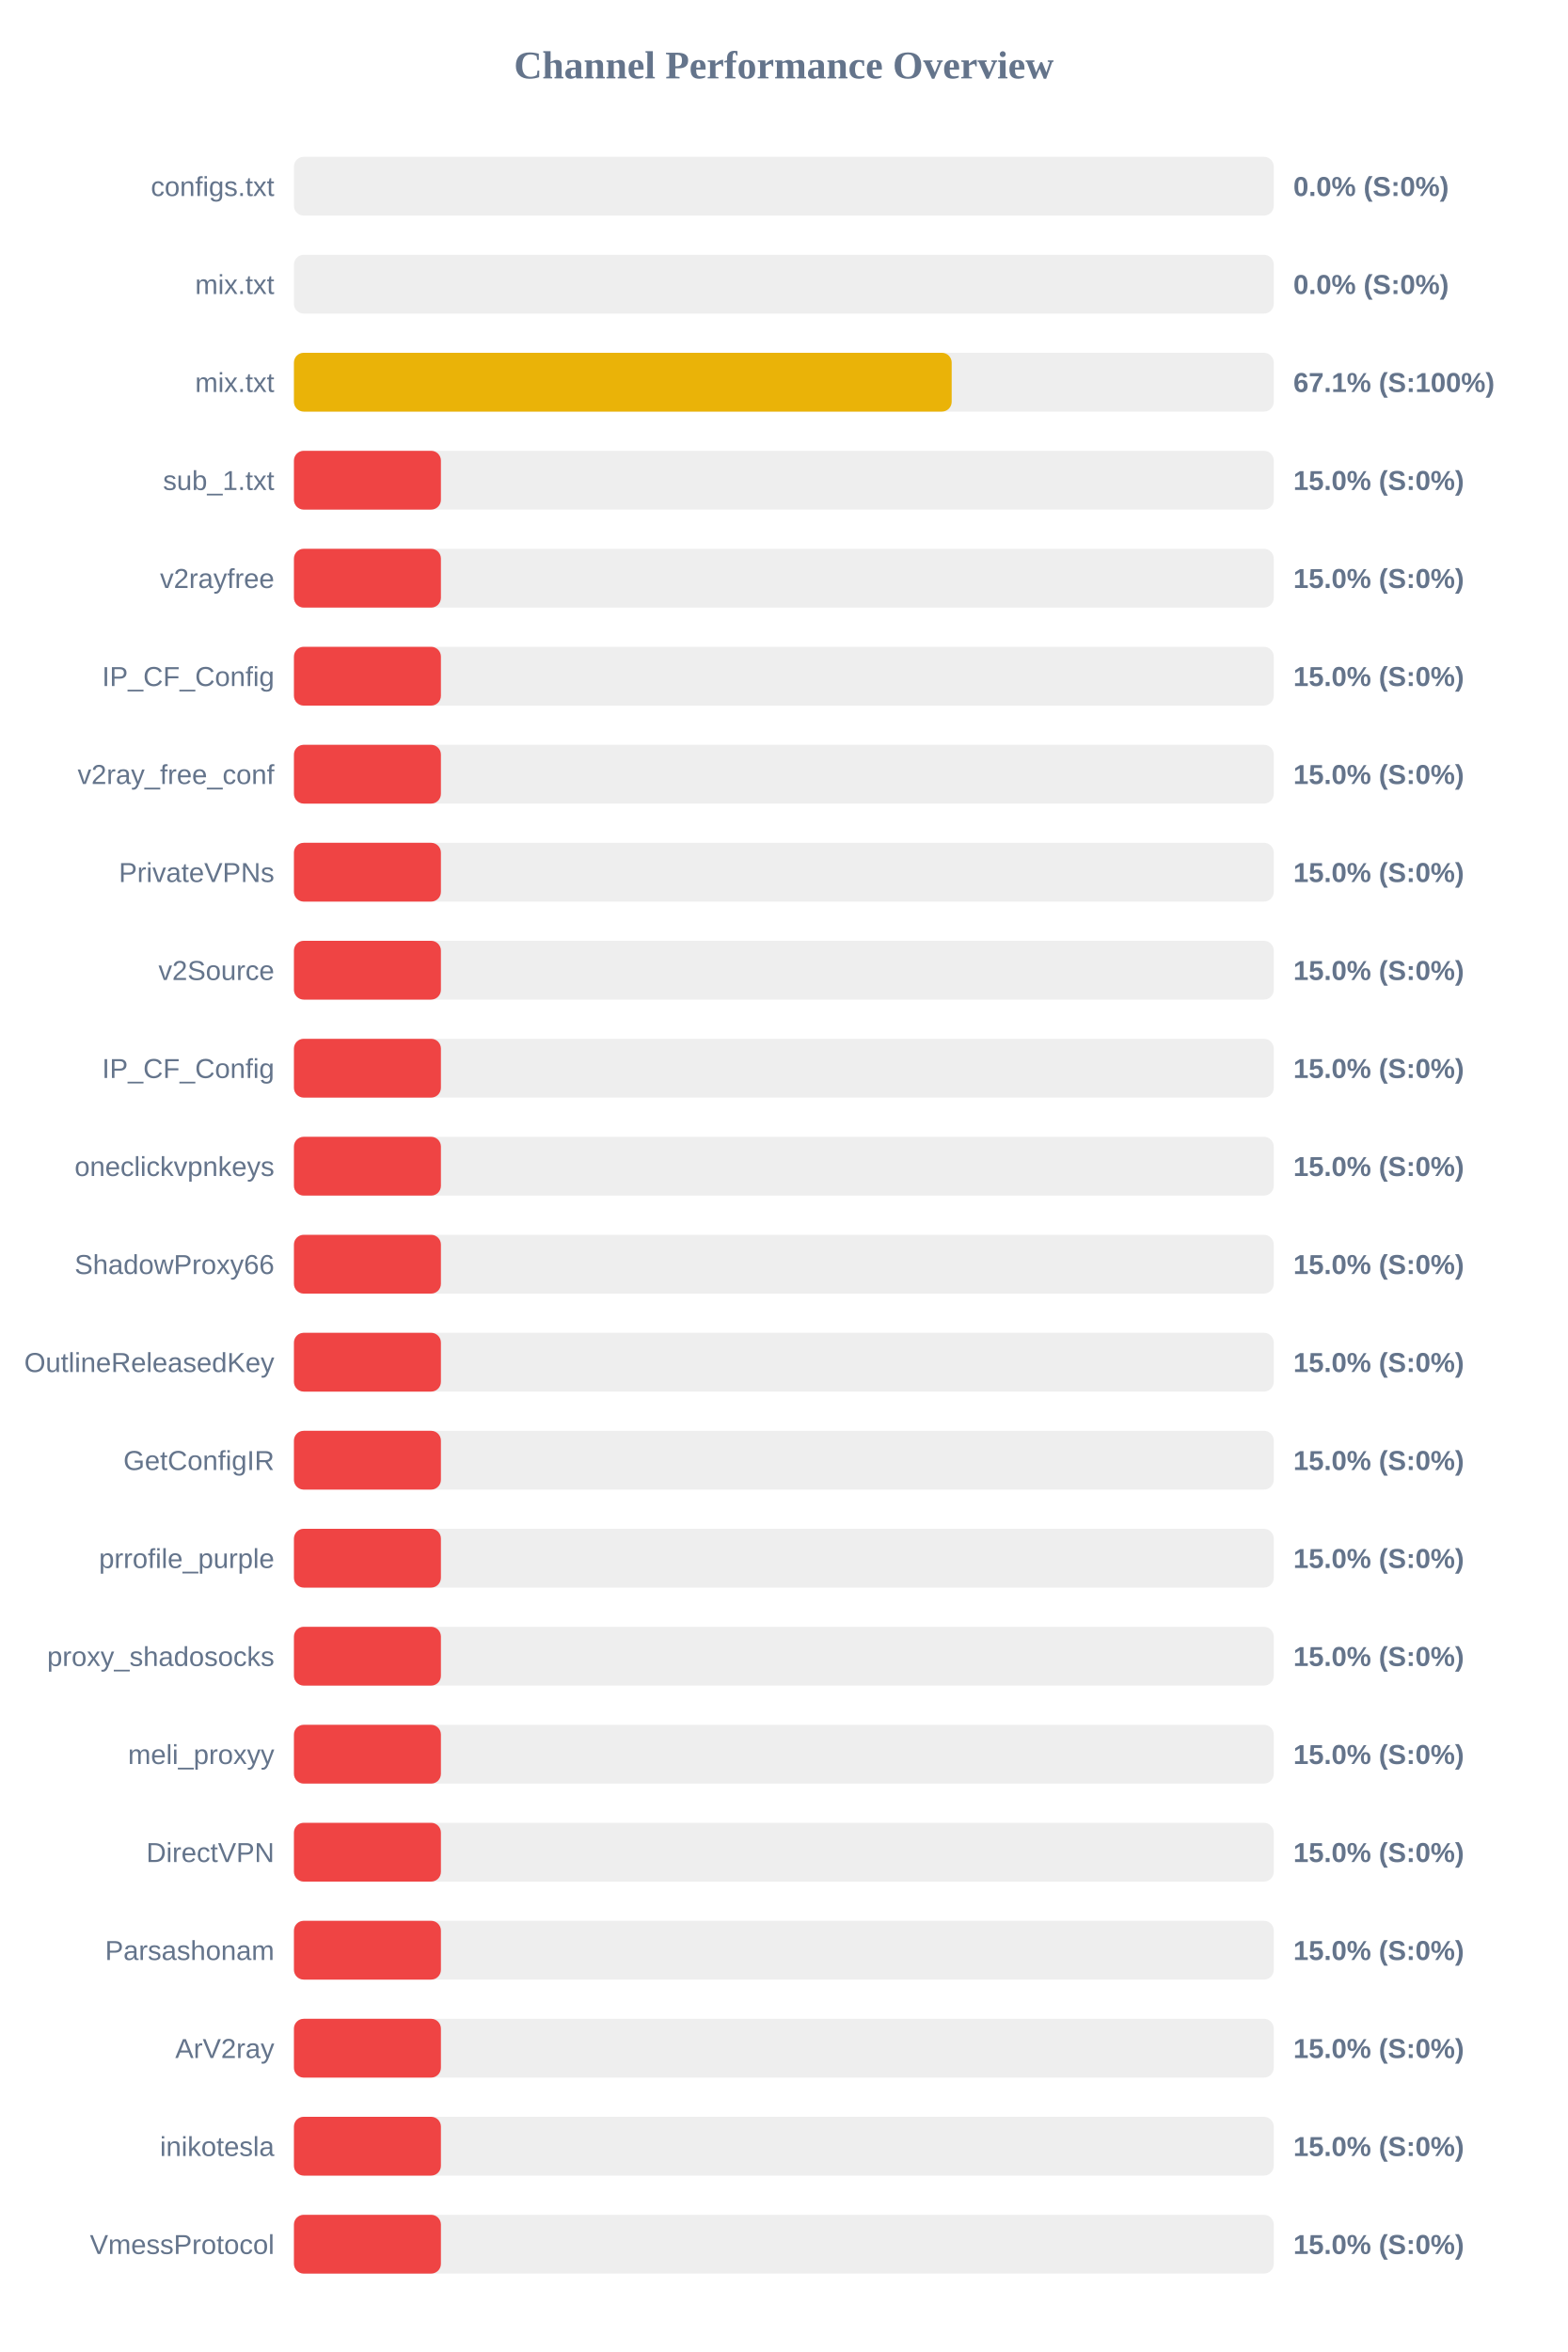
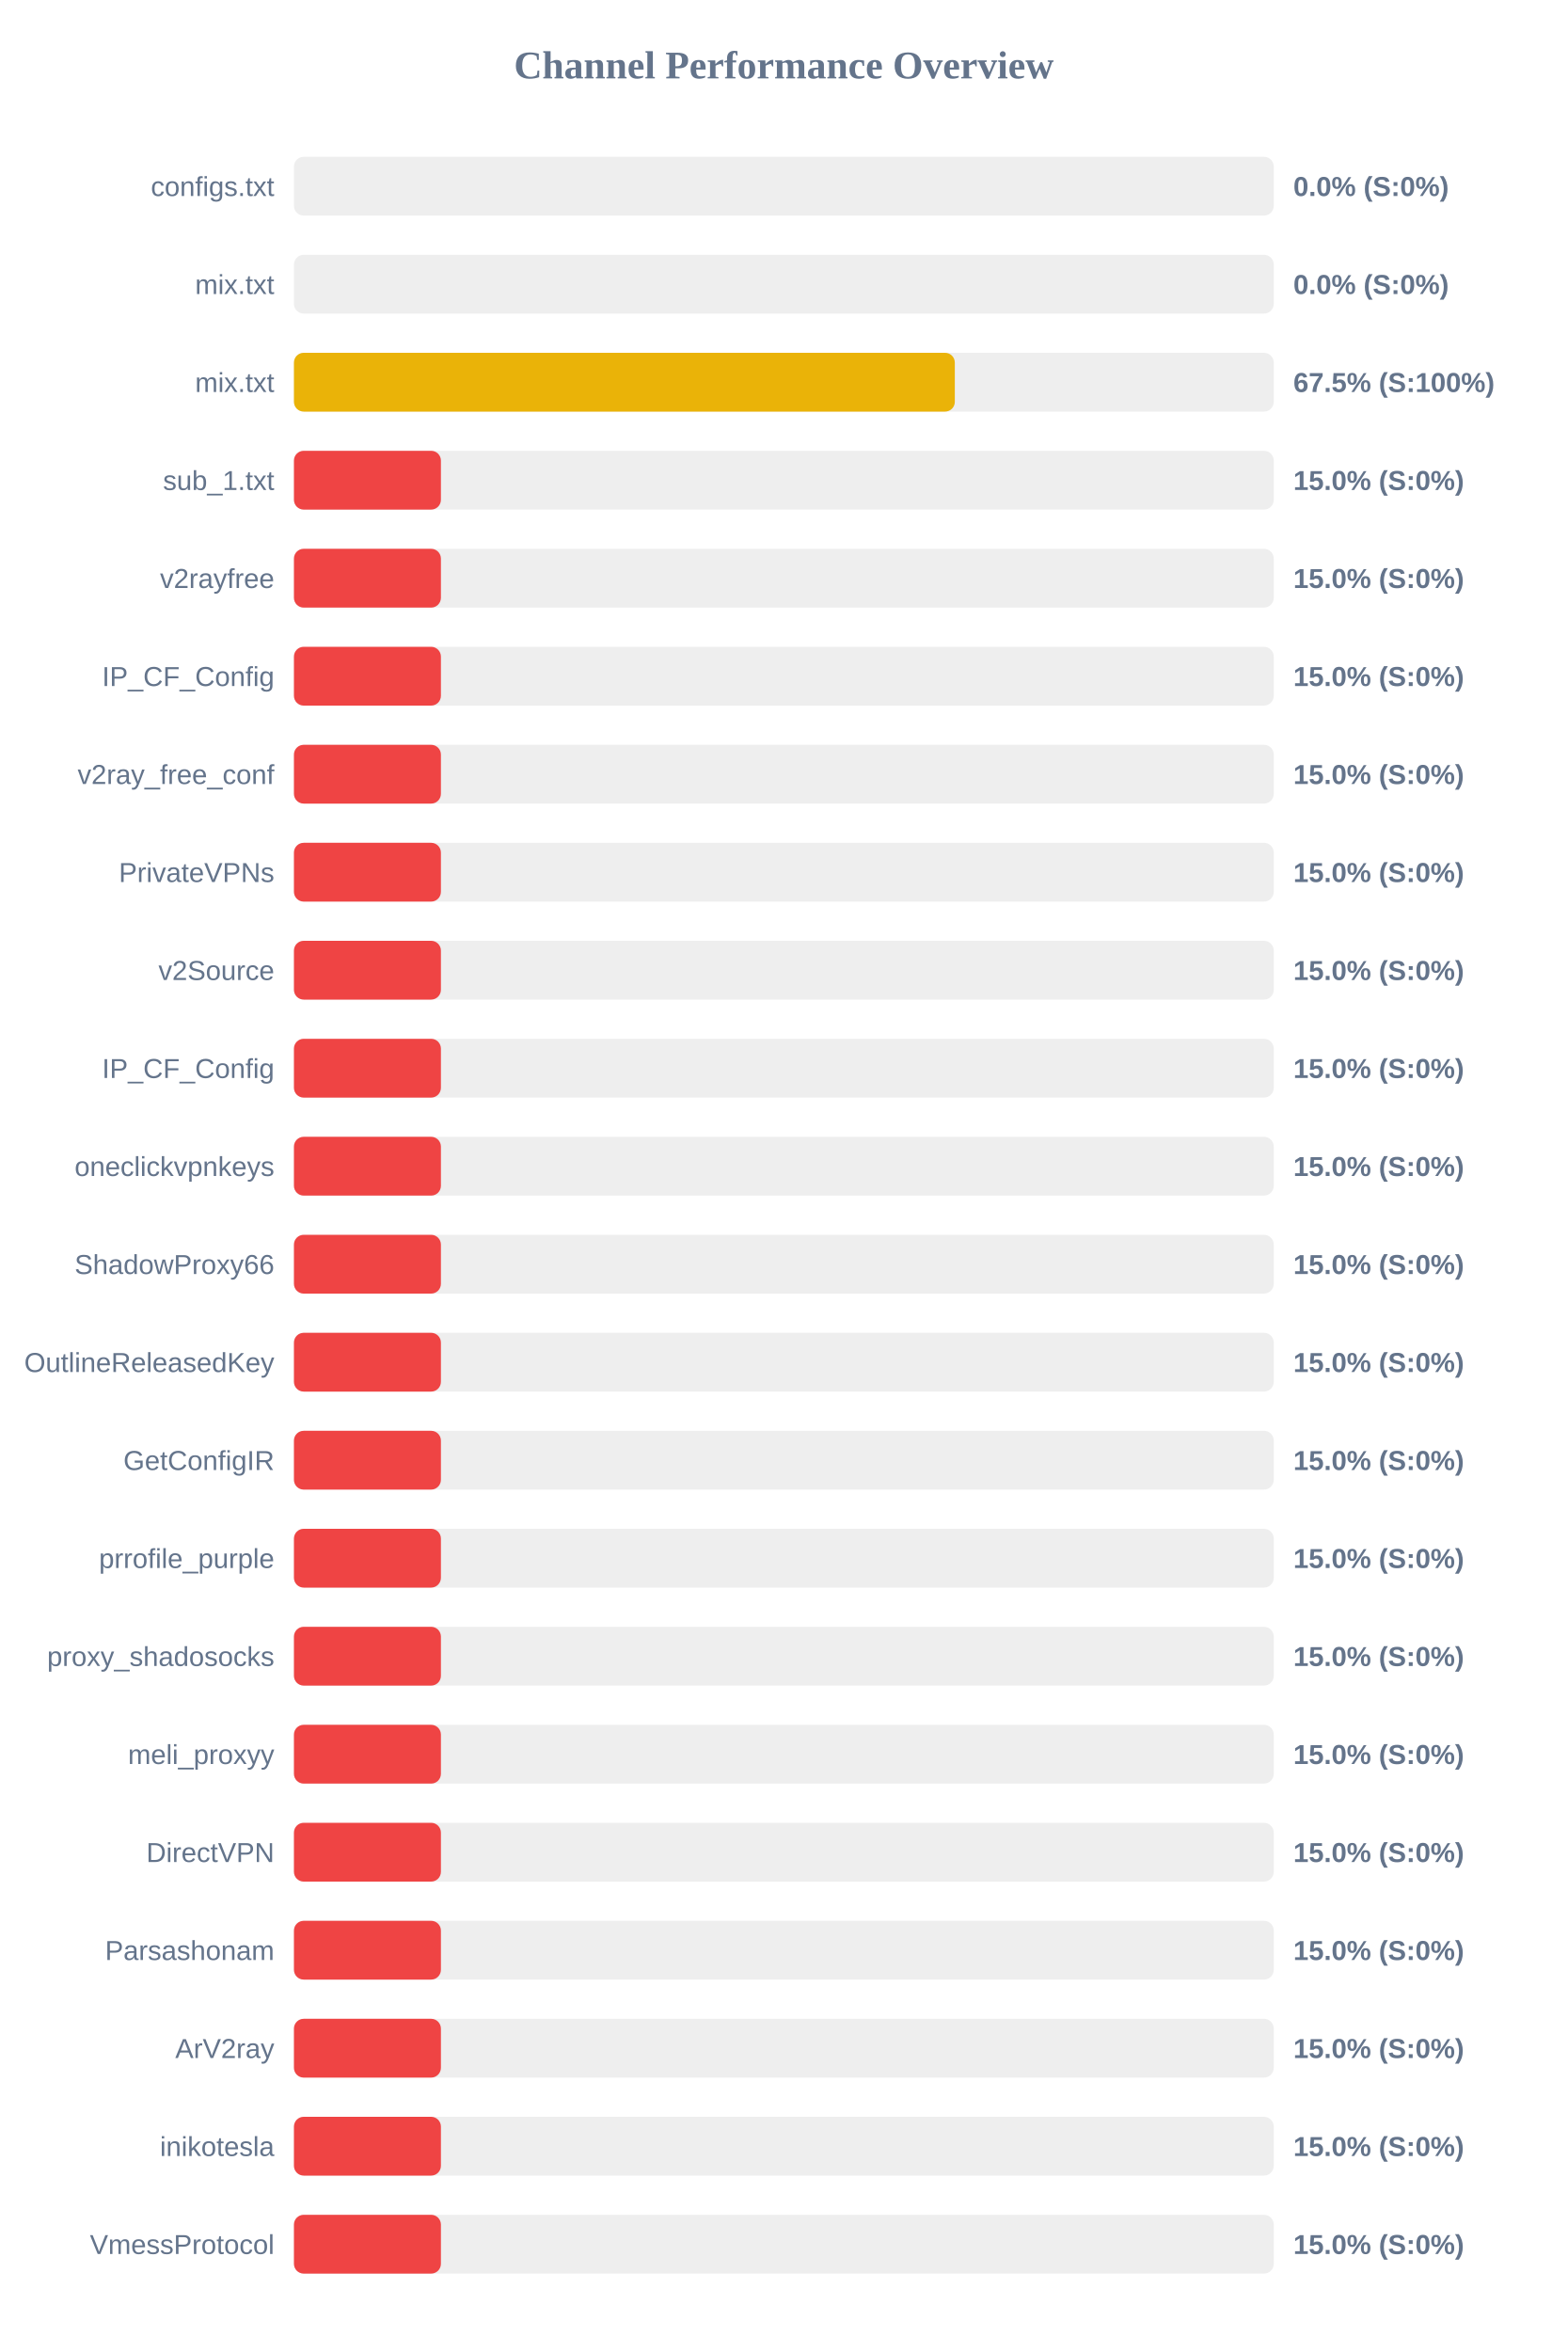
<svg xmlns="http://www.w3.org/2000/svg" width="800" height="1200" version="1.1">
  <style>
        .row { font: 14px Arial; fill: #64748b; }
        .score { font: bold 14px Arial; fill: #64748b; }
    </style>
  <text x="400" y="40" text-anchor="middle" font-size="20px" font-weight="bold" fill="#64748b">Channel Performance Overview</text>
  <rect x="150" y="80" width="500" height="30" fill="#eee" rx="5" />
  <rect x="150" y="80" width="0.0" height="30" fill="#ef4444" rx="5" />
  <text x="140" y="100" text-anchor="end" class="row">configs.txt</text>
  <text x="660" y="100" text-anchor="start" class="score">0.0% (S:0%)</text>
  <rect x="150" y="130" width="500" height="30" fill="#eee" rx="5" />
  <rect x="150" y="130" width="0.0" height="30" fill="#ef4444" rx="5" />
  <text x="140" y="150" text-anchor="end" class="row">mix.txt</text>
  <text x="660" y="150" text-anchor="start" class="score">0.0% (S:0%)</text>
  <rect x="150" y="180" width="500" height="30" fill="#eee" rx="5" />
-   <rect x="150" y="180" width="335.65" height="30" fill="#eab308" rx="5" />
+   <rect x="150" y="180" width="337.25" height="30" fill="#eab308" rx="5" />
  <text x="140" y="200" text-anchor="end" class="row">mix.txt</text>
-   <text x="660" y="200" text-anchor="start" class="score">67.1% (S:100%)</text>
+   <text x="660" y="200" text-anchor="start" class="score">67.5% (S:100%)</text>
  <rect x="150" y="230" width="500" height="30" fill="#eee" rx="5" />
  <rect x="150" y="230" width="75.0" height="30" fill="#ef4444" rx="5" />
  <text x="140" y="250" text-anchor="end" class="row">sub_1.txt</text>
  <text x="660" y="250" text-anchor="start" class="score">15.0% (S:0%)</text>
  <rect x="150" y="280" width="500" height="30" fill="#eee" rx="5" />
  <rect x="150" y="280" width="75.0" height="30" fill="#ef4444" rx="5" />
  <text x="140" y="300" text-anchor="end" class="row">v2rayfree</text>
  <text x="660" y="300" text-anchor="start" class="score">15.0% (S:0%)</text>
  <rect x="150" y="330" width="500" height="30" fill="#eee" rx="5" />
  <rect x="150" y="330" width="75.0" height="30" fill="#ef4444" rx="5" />
  <text x="140" y="350" text-anchor="end" class="row">IP_CF_Config</text>
  <text x="660" y="350" text-anchor="start" class="score">15.0% (S:0%)</text>
  <rect x="150" y="380" width="500" height="30" fill="#eee" rx="5" />
  <rect x="150" y="380" width="75.0" height="30" fill="#ef4444" rx="5" />
  <text x="140" y="400" text-anchor="end" class="row">v2ray_free_conf</text>
  <text x="660" y="400" text-anchor="start" class="score">15.0% (S:0%)</text>
  <rect x="150" y="430" width="500" height="30" fill="#eee" rx="5" />
  <rect x="150" y="430" width="75.0" height="30" fill="#ef4444" rx="5" />
  <text x="140" y="450" text-anchor="end" class="row">PrivateVPNs</text>
  <text x="660" y="450" text-anchor="start" class="score">15.0% (S:0%)</text>
  <rect x="150" y="480" width="500" height="30" fill="#eee" rx="5" />
  <rect x="150" y="480" width="75.0" height="30" fill="#ef4444" rx="5" />
  <text x="140" y="500" text-anchor="end" class="row">v2Source</text>
  <text x="660" y="500" text-anchor="start" class="score">15.0% (S:0%)</text>
  <rect x="150" y="530" width="500" height="30" fill="#eee" rx="5" />
  <rect x="150" y="530" width="75.0" height="30" fill="#ef4444" rx="5" />
  <text x="140" y="550" text-anchor="end" class="row">IP_CF_Config</text>
  <text x="660" y="550" text-anchor="start" class="score">15.0% (S:0%)</text>
  <rect x="150" y="580" width="500" height="30" fill="#eee" rx="5" />
  <rect x="150" y="580" width="75.0" height="30" fill="#ef4444" rx="5" />
  <text x="140" y="600" text-anchor="end" class="row">oneclickvpnkeys</text>
  <text x="660" y="600" text-anchor="start" class="score">15.0% (S:0%)</text>
  <rect x="150" y="630" width="500" height="30" fill="#eee" rx="5" />
  <rect x="150" y="630" width="75.0" height="30" fill="#ef4444" rx="5" />
  <text x="140" y="650" text-anchor="end" class="row">ShadowProxy66</text>
  <text x="660" y="650" text-anchor="start" class="score">15.0% (S:0%)</text>
  <rect x="150" y="680" width="500" height="30" fill="#eee" rx="5" />
  <rect x="150" y="680" width="75.0" height="30" fill="#ef4444" rx="5" />
  <text x="140" y="700" text-anchor="end" class="row">OutlineReleasedKey</text>
  <text x="660" y="700" text-anchor="start" class="score">15.0% (S:0%)</text>
  <rect x="150" y="730" width="500" height="30" fill="#eee" rx="5" />
  <rect x="150" y="730" width="75.0" height="30" fill="#ef4444" rx="5" />
  <text x="140" y="750" text-anchor="end" class="row">GetConfigIR</text>
  <text x="660" y="750" text-anchor="start" class="score">15.0% (S:0%)</text>
  <rect x="150" y="780" width="500" height="30" fill="#eee" rx="5" />
  <rect x="150" y="780" width="75.0" height="30" fill="#ef4444" rx="5" />
  <text x="140" y="800" text-anchor="end" class="row">prrofile_purple</text>
  <text x="660" y="800" text-anchor="start" class="score">15.0% (S:0%)</text>
  <rect x="150" y="830" width="500" height="30" fill="#eee" rx="5" />
  <rect x="150" y="830" width="75.0" height="30" fill="#ef4444" rx="5" />
  <text x="140" y="850" text-anchor="end" class="row">proxy_shadosocks</text>
  <text x="660" y="850" text-anchor="start" class="score">15.0% (S:0%)</text>
  <rect x="150" y="880" width="500" height="30" fill="#eee" rx="5" />
  <rect x="150" y="880" width="75.0" height="30" fill="#ef4444" rx="5" />
  <text x="140" y="900" text-anchor="end" class="row">meli_proxyy</text>
  <text x="660" y="900" text-anchor="start" class="score">15.0% (S:0%)</text>
  <rect x="150" y="930" width="500" height="30" fill="#eee" rx="5" />
  <rect x="150" y="930" width="75.0" height="30" fill="#ef4444" rx="5" />
  <text x="140" y="950" text-anchor="end" class="row">DirectVPN</text>
  <text x="660" y="950" text-anchor="start" class="score">15.0% (S:0%)</text>
  <rect x="150" y="980" width="500" height="30" fill="#eee" rx="5" />
  <rect x="150" y="980" width="75.0" height="30" fill="#ef4444" rx="5" />
  <text x="140" y="1000" text-anchor="end" class="row">Parsashonam</text>
  <text x="660" y="1000" text-anchor="start" class="score">15.0% (S:0%)</text>
  <rect x="150" y="1030" width="500" height="30" fill="#eee" rx="5" />
  <rect x="150" y="1030" width="75.0" height="30" fill="#ef4444" rx="5" />
  <text x="140" y="1050" text-anchor="end" class="row">ArV2ray</text>
  <text x="660" y="1050" text-anchor="start" class="score">15.0% (S:0%)</text>
  <rect x="150" y="1080" width="500" height="30" fill="#eee" rx="5" />
  <rect x="150" y="1080" width="75.0" height="30" fill="#ef4444" rx="5" />
  <text x="140" y="1100" text-anchor="end" class="row">inikotesla</text>
  <text x="660" y="1100" text-anchor="start" class="score">15.0% (S:0%)</text>
  <rect x="150" y="1130" width="500" height="30" fill="#eee" rx="5" />
  <rect x="150" y="1130" width="75.0" height="30" fill="#ef4444" rx="5" />
  <text x="140" y="1150" text-anchor="end" class="row">VmessProtocol</text>
  <text x="660" y="1150" text-anchor="start" class="score">15.0% (S:0%)</text>
</svg>
